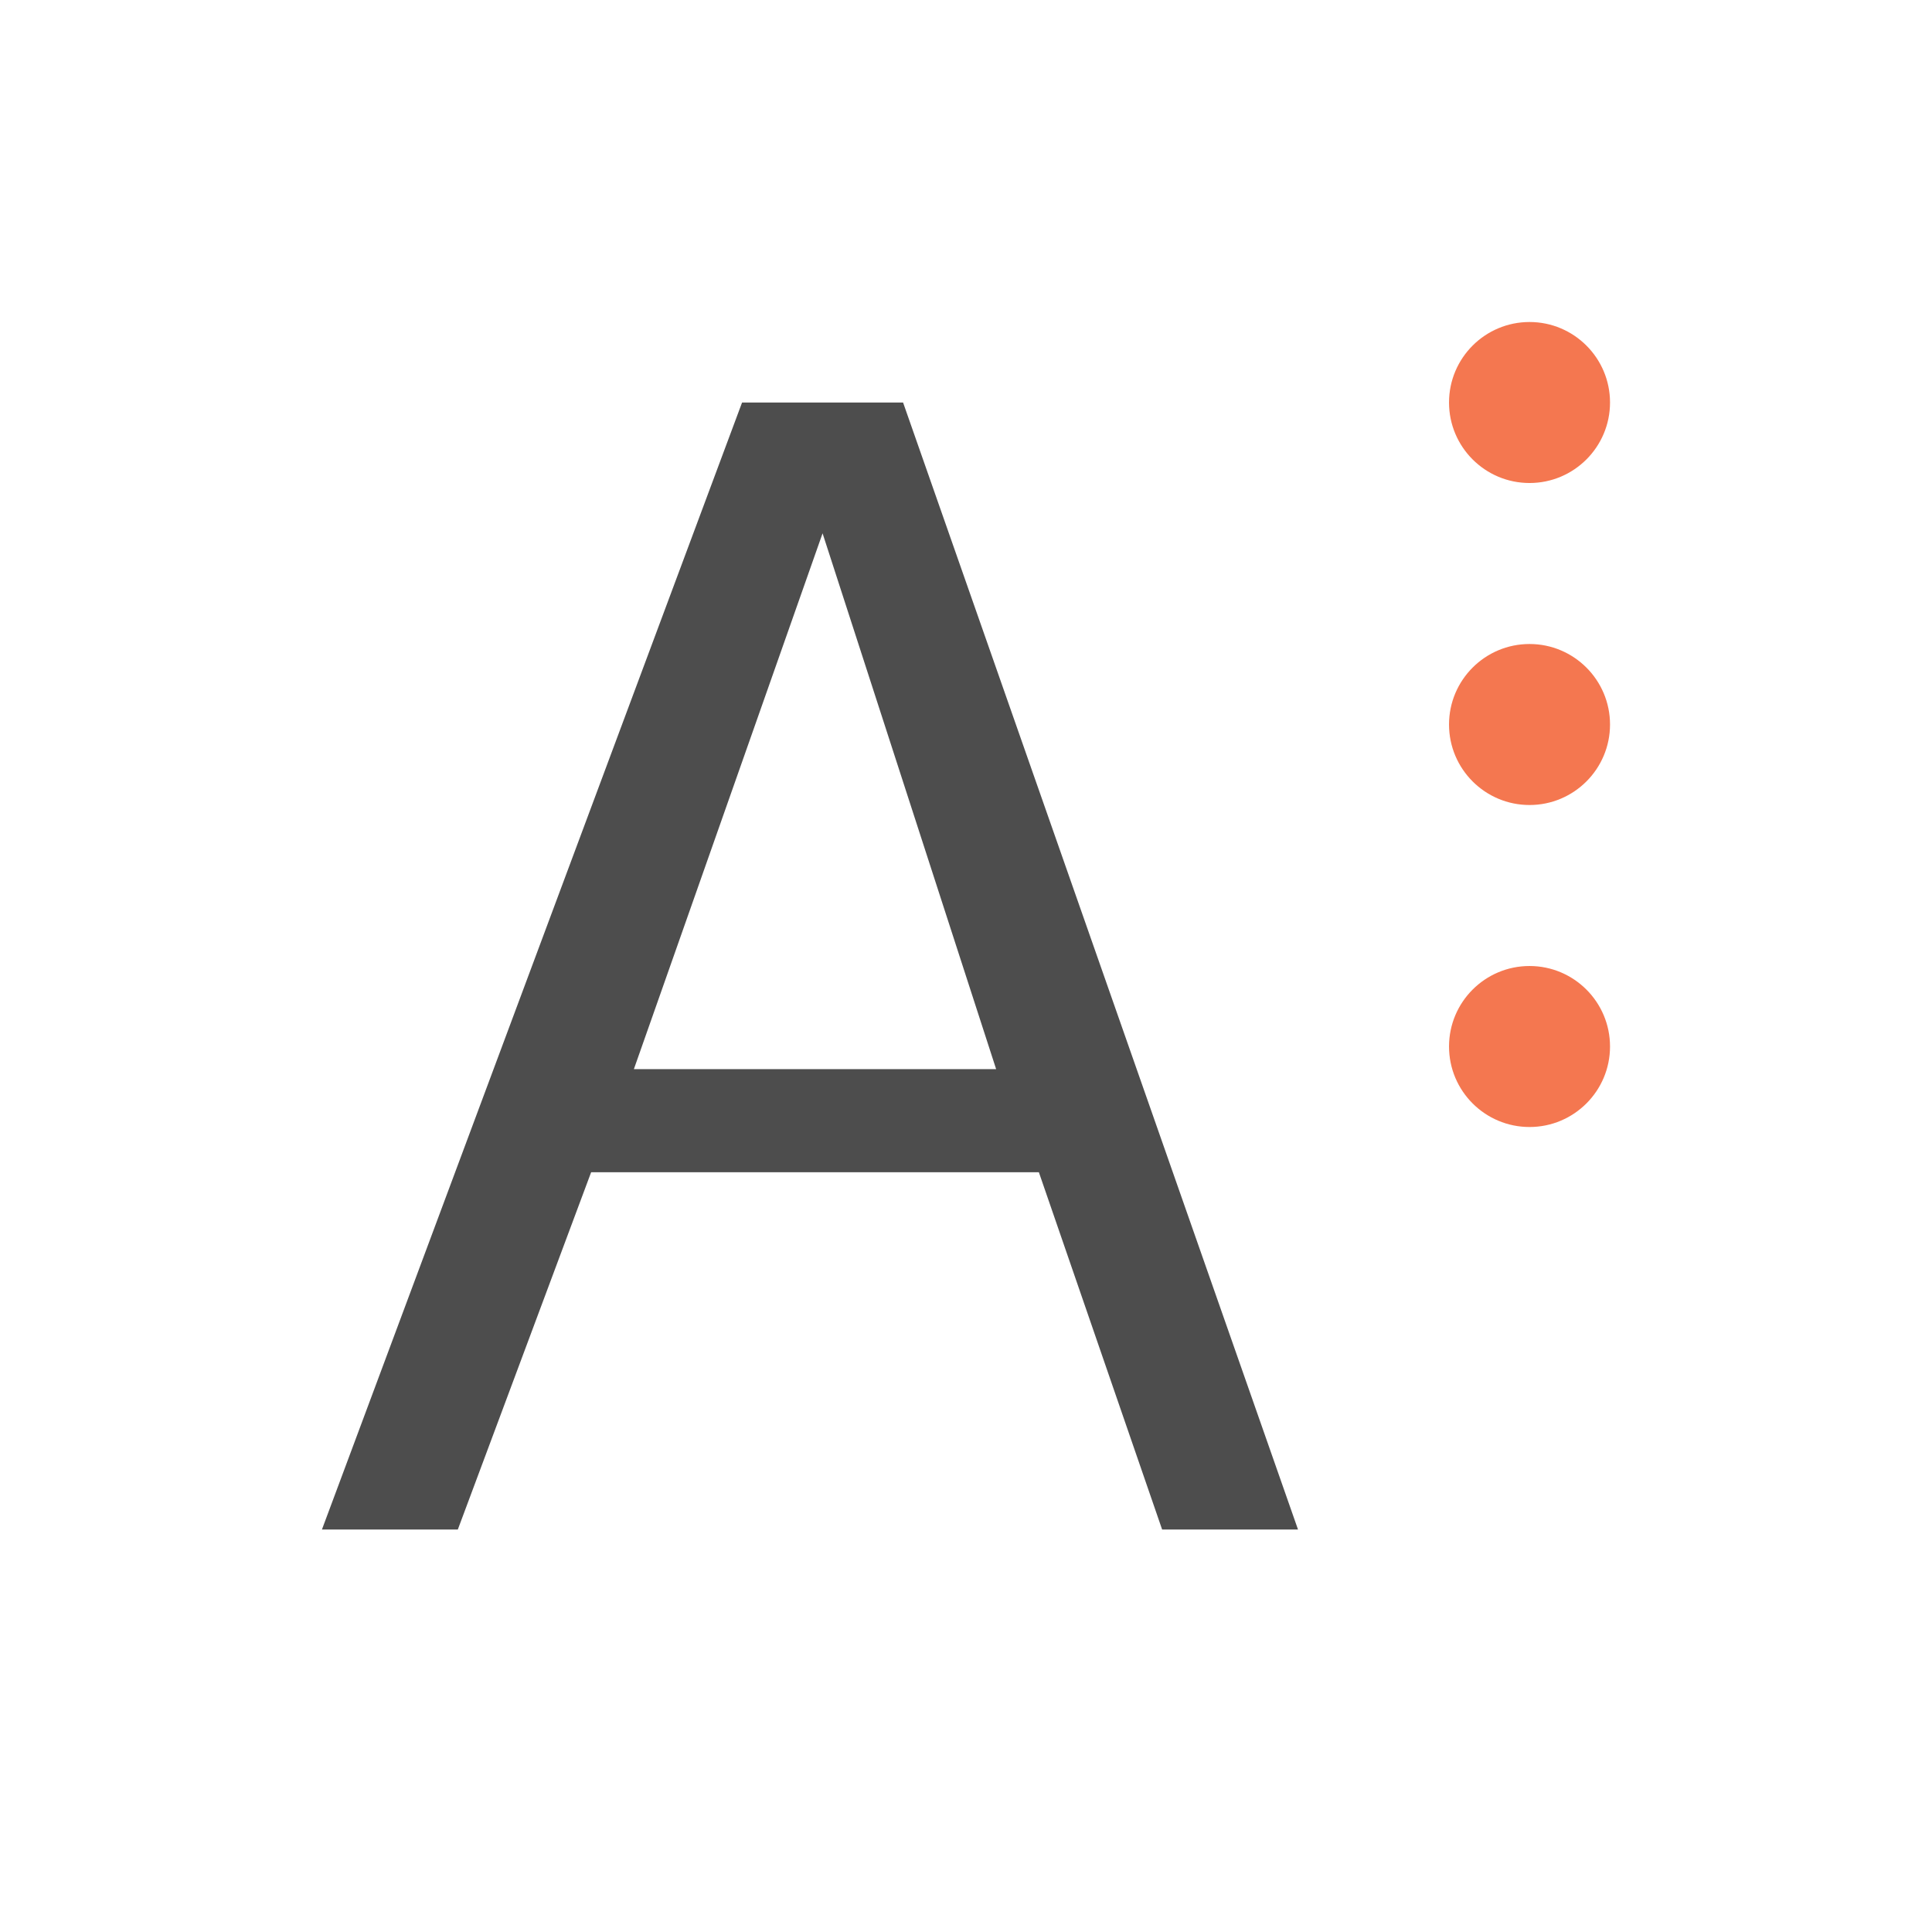
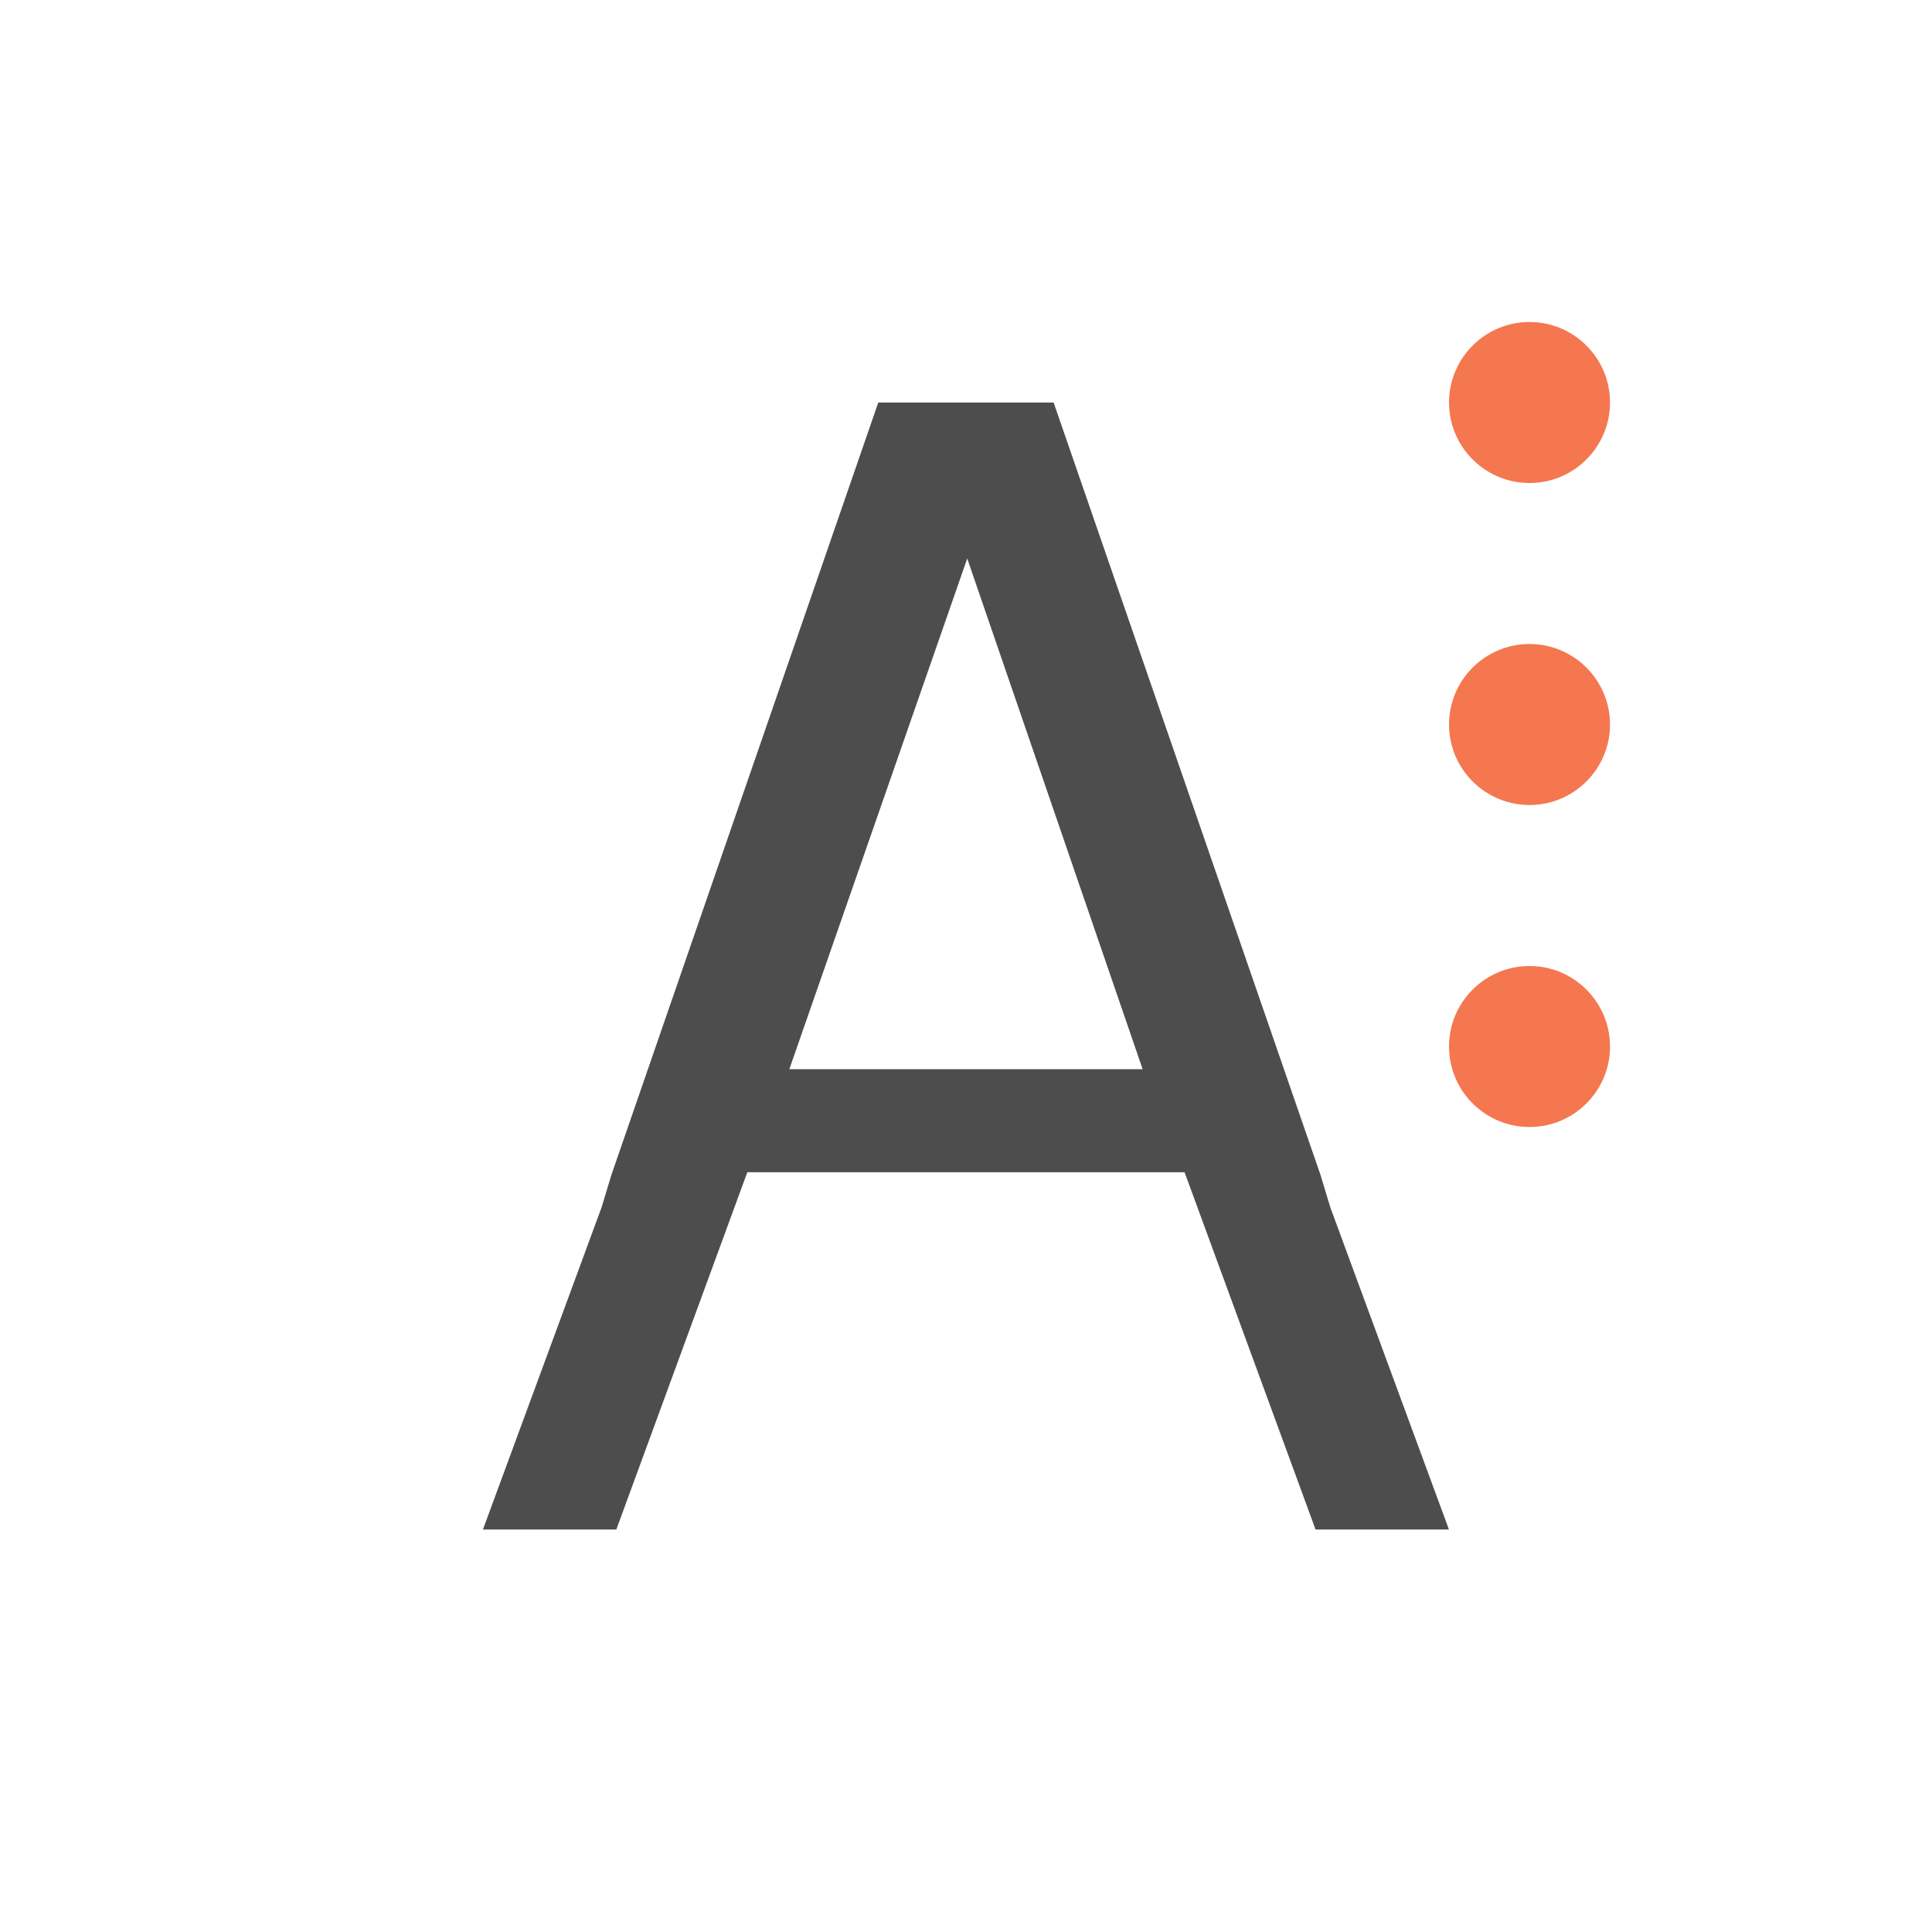
<svg xmlns="http://www.w3.org/2000/svg" width="24" height="24" id="svg3760" version="1.1">
  <defs id="defs3762" />
  <g id="layer1" transform="translate(-550.2857,-606.6479)">
-     <path style="font-size:medium;font-style:normal;font-variant:normal;font-weight:normal;font-stretch:normal;line-height:125%;letter-spacing:0px;word-spacing:0px;fill:#4d4d4d;fill-opacity:1;stroke:none;font-family:Oxygen;-inkscape-font-specification:Oxygen" d="m 559.504,611.648 -5.219,14 1.688,0 1.656,-4.438 5.562,0 1.531,4.438 1.688,0 -4.906,-14 -2,0 z m 1,1.625 2.156,6.656 -4.5,0 2.344,-6.656 z" id="path4149-5" />
-     <path style="color:#000000;fill:#f47750;fill-opacity:1;fill-rule:nonzero;stroke:none;stroke-width:2;marker:none;visibility:visible;display:inline;overflow:visible;enable-background:accumulate" d="m 569.286,610.648 c -0.552,0 -1,0.448 -1,1 0,0.552 0.448,1 1,1 0.552,0 1,-0.448 1,-1 0,-0.552 -0.448,-1 -1,-1 z m 0,4 c -0.552,0 -1,0.448 -1,1 0,0.552 0.448,1 1,1 0.552,0 1,-0.448 1,-1 0,-0.552 -0.448,-1 -1,-1 z m 0,4 c -0.552,0 -1,0.448 -1,1 0,0.552 0.448,1 1,1 0.552,0 1,-0.448 1,-1 0,-0.552 -0.448,-1 -1,-1 z" id="path3083" />
+     <path style="color:#000000;display:inline;overflow:visible;visibility:visible;fill:#f47750;fill-opacity:1;fill-rule:nonzero;stroke:none;stroke-width:2;marker:none;enable-background:accumulate" d="m 569.286,610.648 c -0.552,0 -1,0.448 -1,1 0,0.552 0.448,1 1,1 0.552,0 1,-0.448 1,-1 0,-0.552 -0.448,-1 -1,-1 z m 0,4 c -0.552,0 -1,0.448 -1,1 0,0.552 0.448,1 1,1 0.552,0 1,-0.448 1,-1 0,-0.552 -0.448,-1 -1,-1 z m 0,4 c -0.552,0 -1,0.448 -1,1 0,0.552 0.448,1 1,1 0.552,0 1,-0.448 1,-1 0,-0.552 -0.448,-1 -1,-1 z" id="path3083" />
+     <path style="color:#000000;font-style:normal;font-variant:normal;font-weight:normal;font-stretch:normal;font-size:medium;line-height:125%;font-family:Oxygen;-inkscape-font-specification:Oxygen;letter-spacing:0px;word-spacing:0px;display:inline;overflow:visible;visibility:visible;fill:#4d4d4d;fill-opacity:1;fill-rule:nonzero;stroke:none;marker:none;enable-background:accumulate" d="m 561.196,611.648 -3.315,9.594 -0.123,0.406 -1.473,4 1.657,0 1.627,-4.438 5.432,0 1.627,4.438 1.657,0 -1.473,-4 -0.123,-0.406 -3.315,-9.594 -0.215,0 -1.749,0 -0.215,0 z m 1.105,1.938 2.179,6.344 -4.389,0 2.21,-6.344 z" id="path4149-2-37" />
  </g>
</svg>
